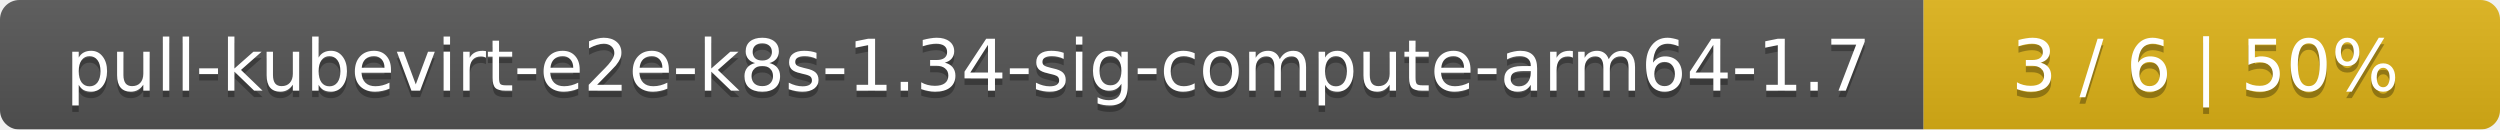
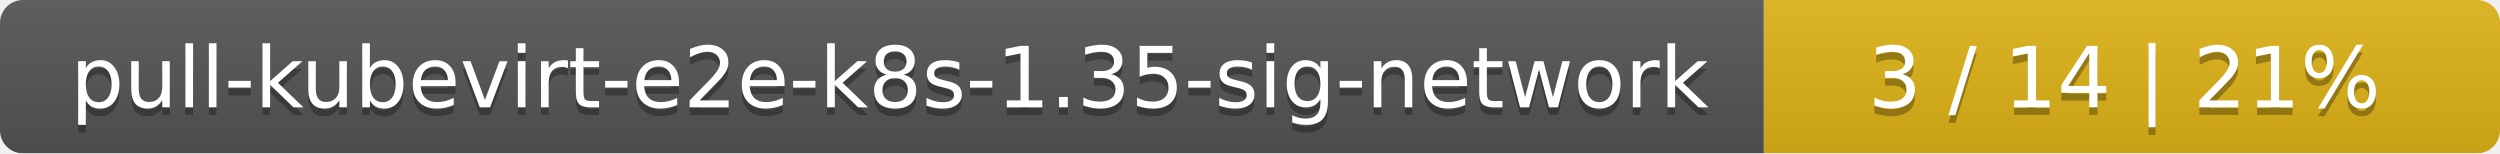
- <svg xmlns="http://www.w3.org/2000/svg" width="386" height="20">
+ <svg xmlns="http://www.w3.org/2000/svg" width="326" height="20">
  <linearGradient id="smooth" x2="0" y2="100%">
    <stop offset="0" stop-color="#bbb" stop-opacity=".1" />
    <stop offset="1" stop-opacity=".1" />
  </linearGradient>
  <mask id="round">
-     <rect width="386" height="20" rx="3" fill="#fff" />
+     <rect width="326" height="20" rx="3" fill="#fff" />
  </mask>
  <g mask="url(#round)">
-     <rect width="297" height="20" fill="#555" />
-     <rect x="297" width="89" height="20" fill="#dfb317" />
-     <rect width="386" height="20" fill="url(#smooth)" />
+     <rect width="230" height="20" fill="#555" />
+     <rect x="230" width="96" height="20" fill="#dfb317" />
+     <rect width="326" height="20" fill="url(#smooth)" />
  </g>
  <g fill="#fff" text-anchor="middle" font-family="DejaVu Sans,Verdana,Geneva,sans-serif" font-size="11">
-     <text x="149.5" y="15" fill="#010101" fill-opacity=".3">pull-kubevirt-e2e-k8s-1.34-sig-compute-arm64-1.7</text>
-     <text x="149.5" y="14">pull-kubevirt-e2e-k8s-1.34-sig-compute-arm64-1.7</text>
-     <text x="340.5" y="15" fill="#010101" fill-opacity=".3">3 / 6    |    50%</text>
-     <text x="340.5" y="14">3 / 6    |    50%</text>
+     <text x="116" y="15" fill="#010101" fill-opacity=".3">pull-kubevirt-e2e-k8s-1.35-sig-network</text>
+     <text x="116" y="14">pull-kubevirt-e2e-k8s-1.35-sig-network</text>
+     <text x="277" y="15" fill="#010101" fill-opacity=".3">3 / 14    |    21%</text>
+     <text x="277" y="14">3 / 14    |    21%</text>
  </g>
</svg>
